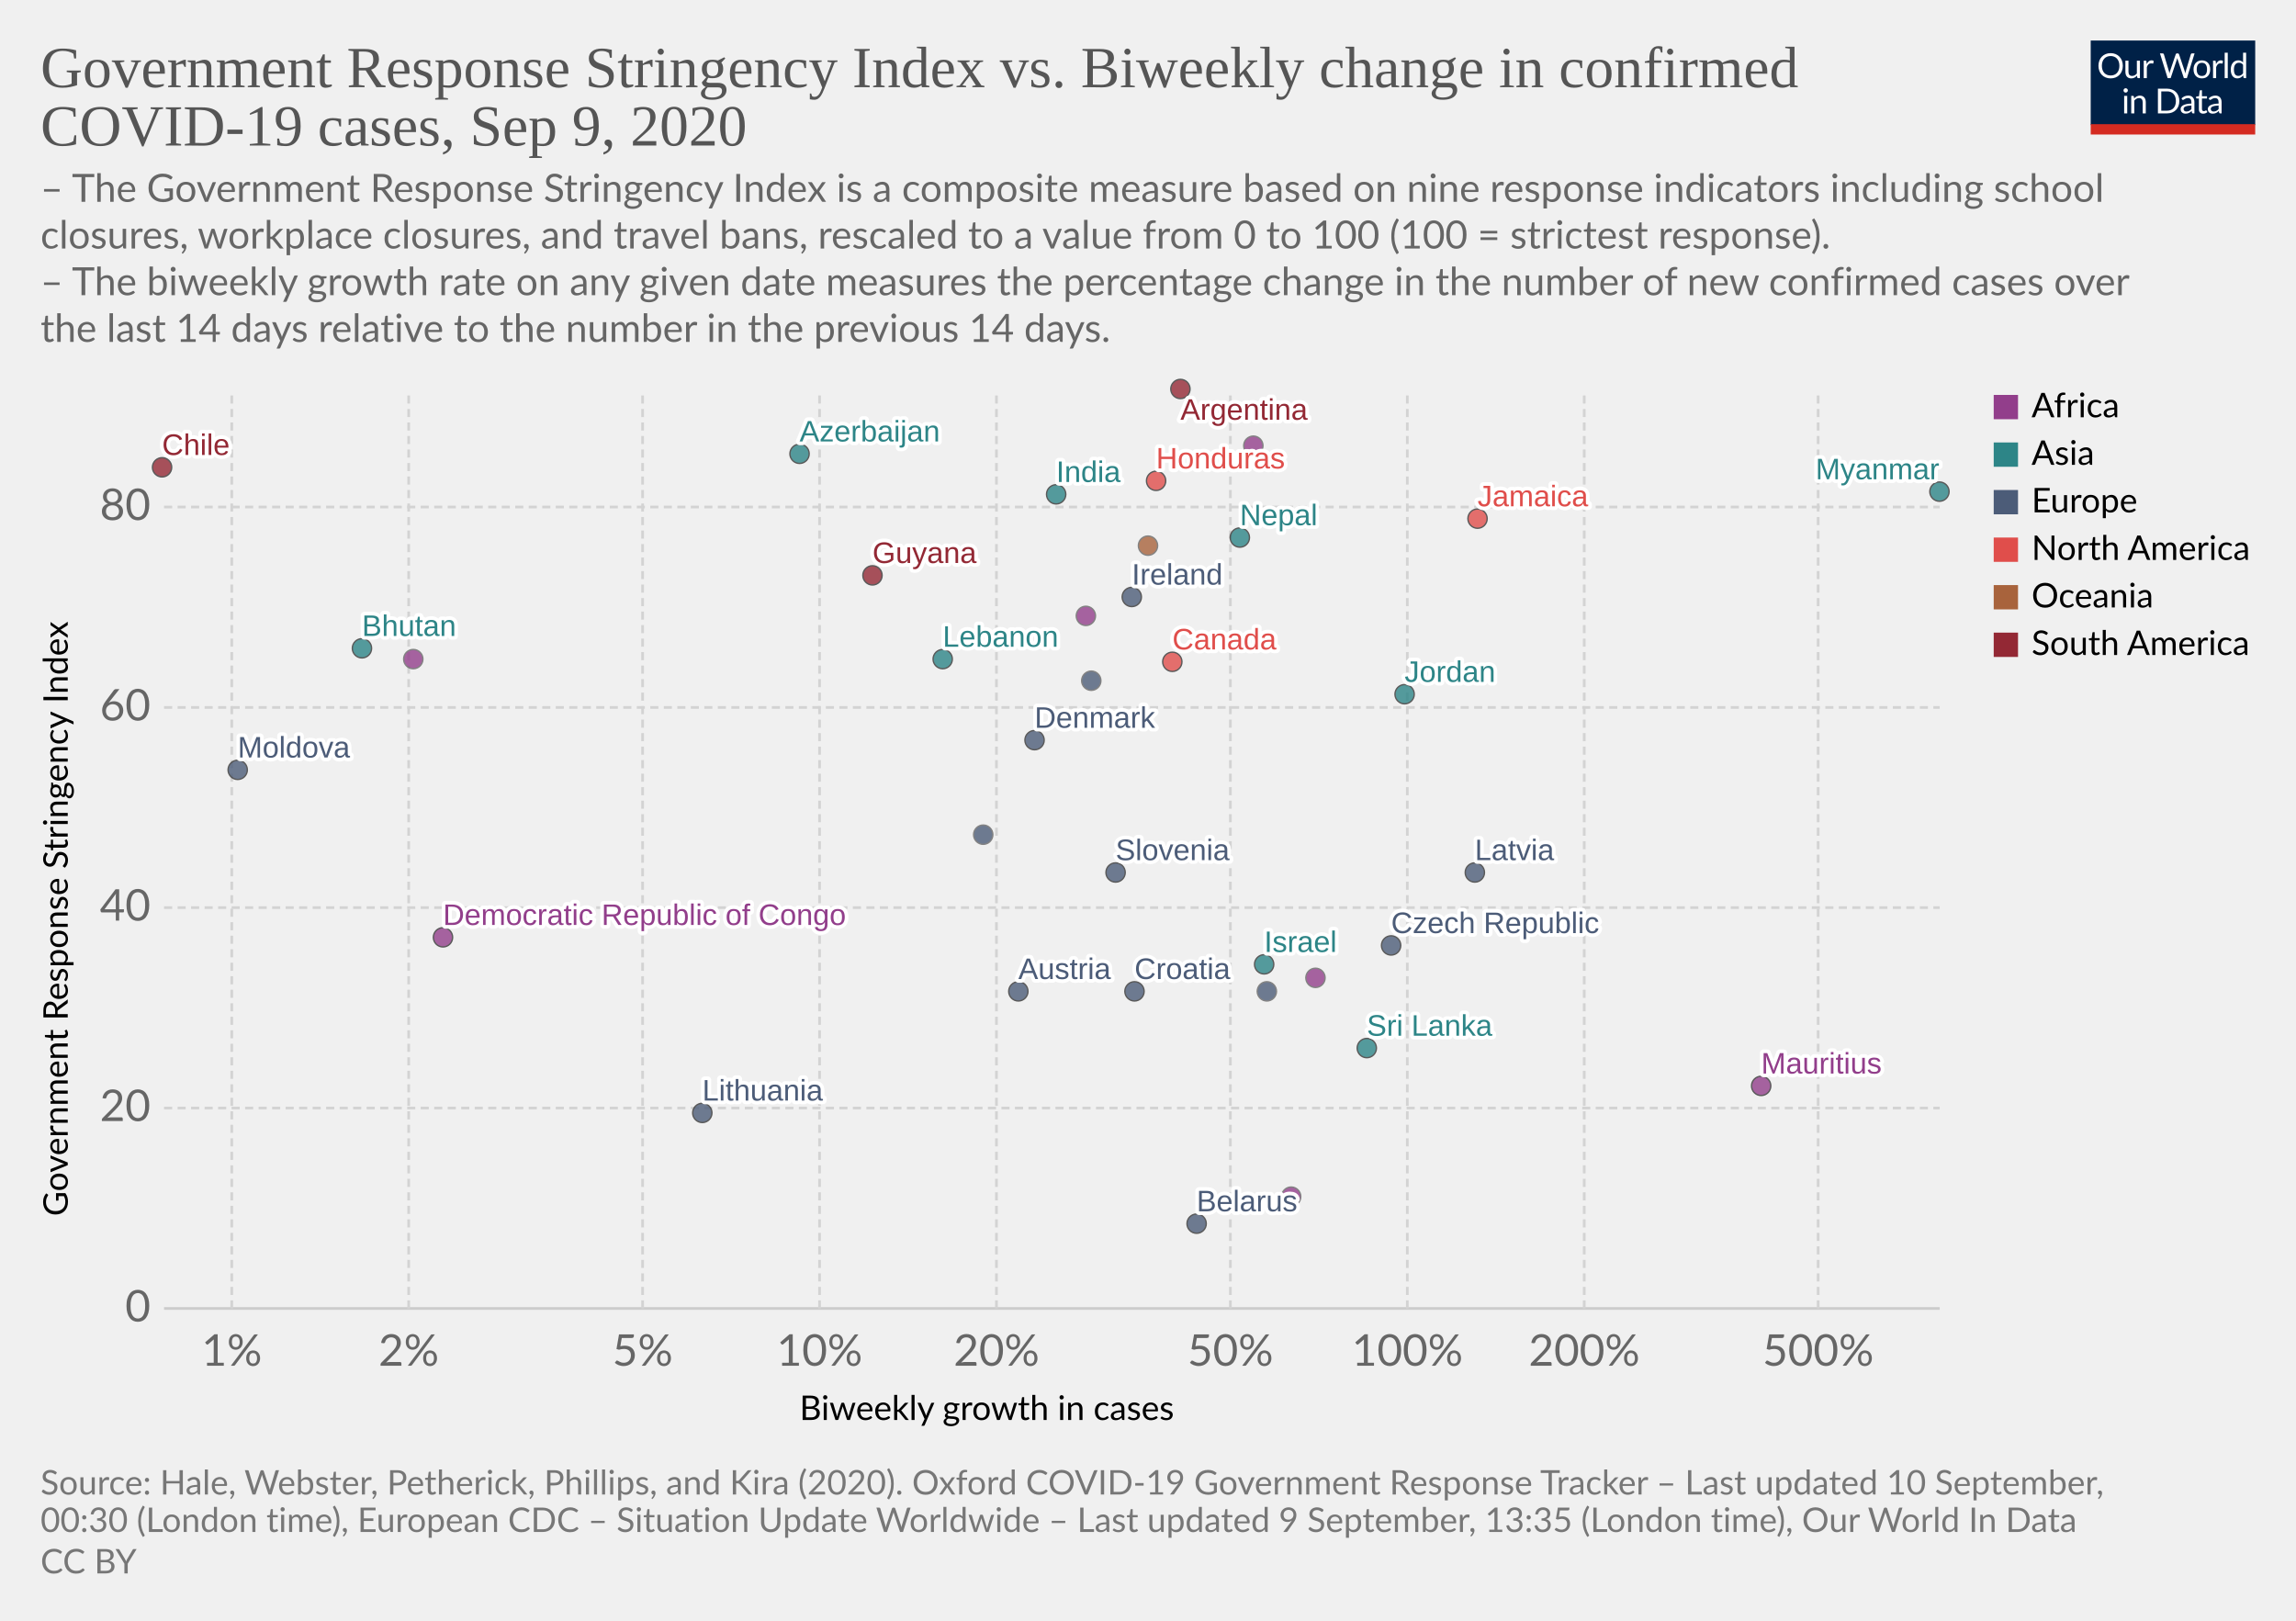
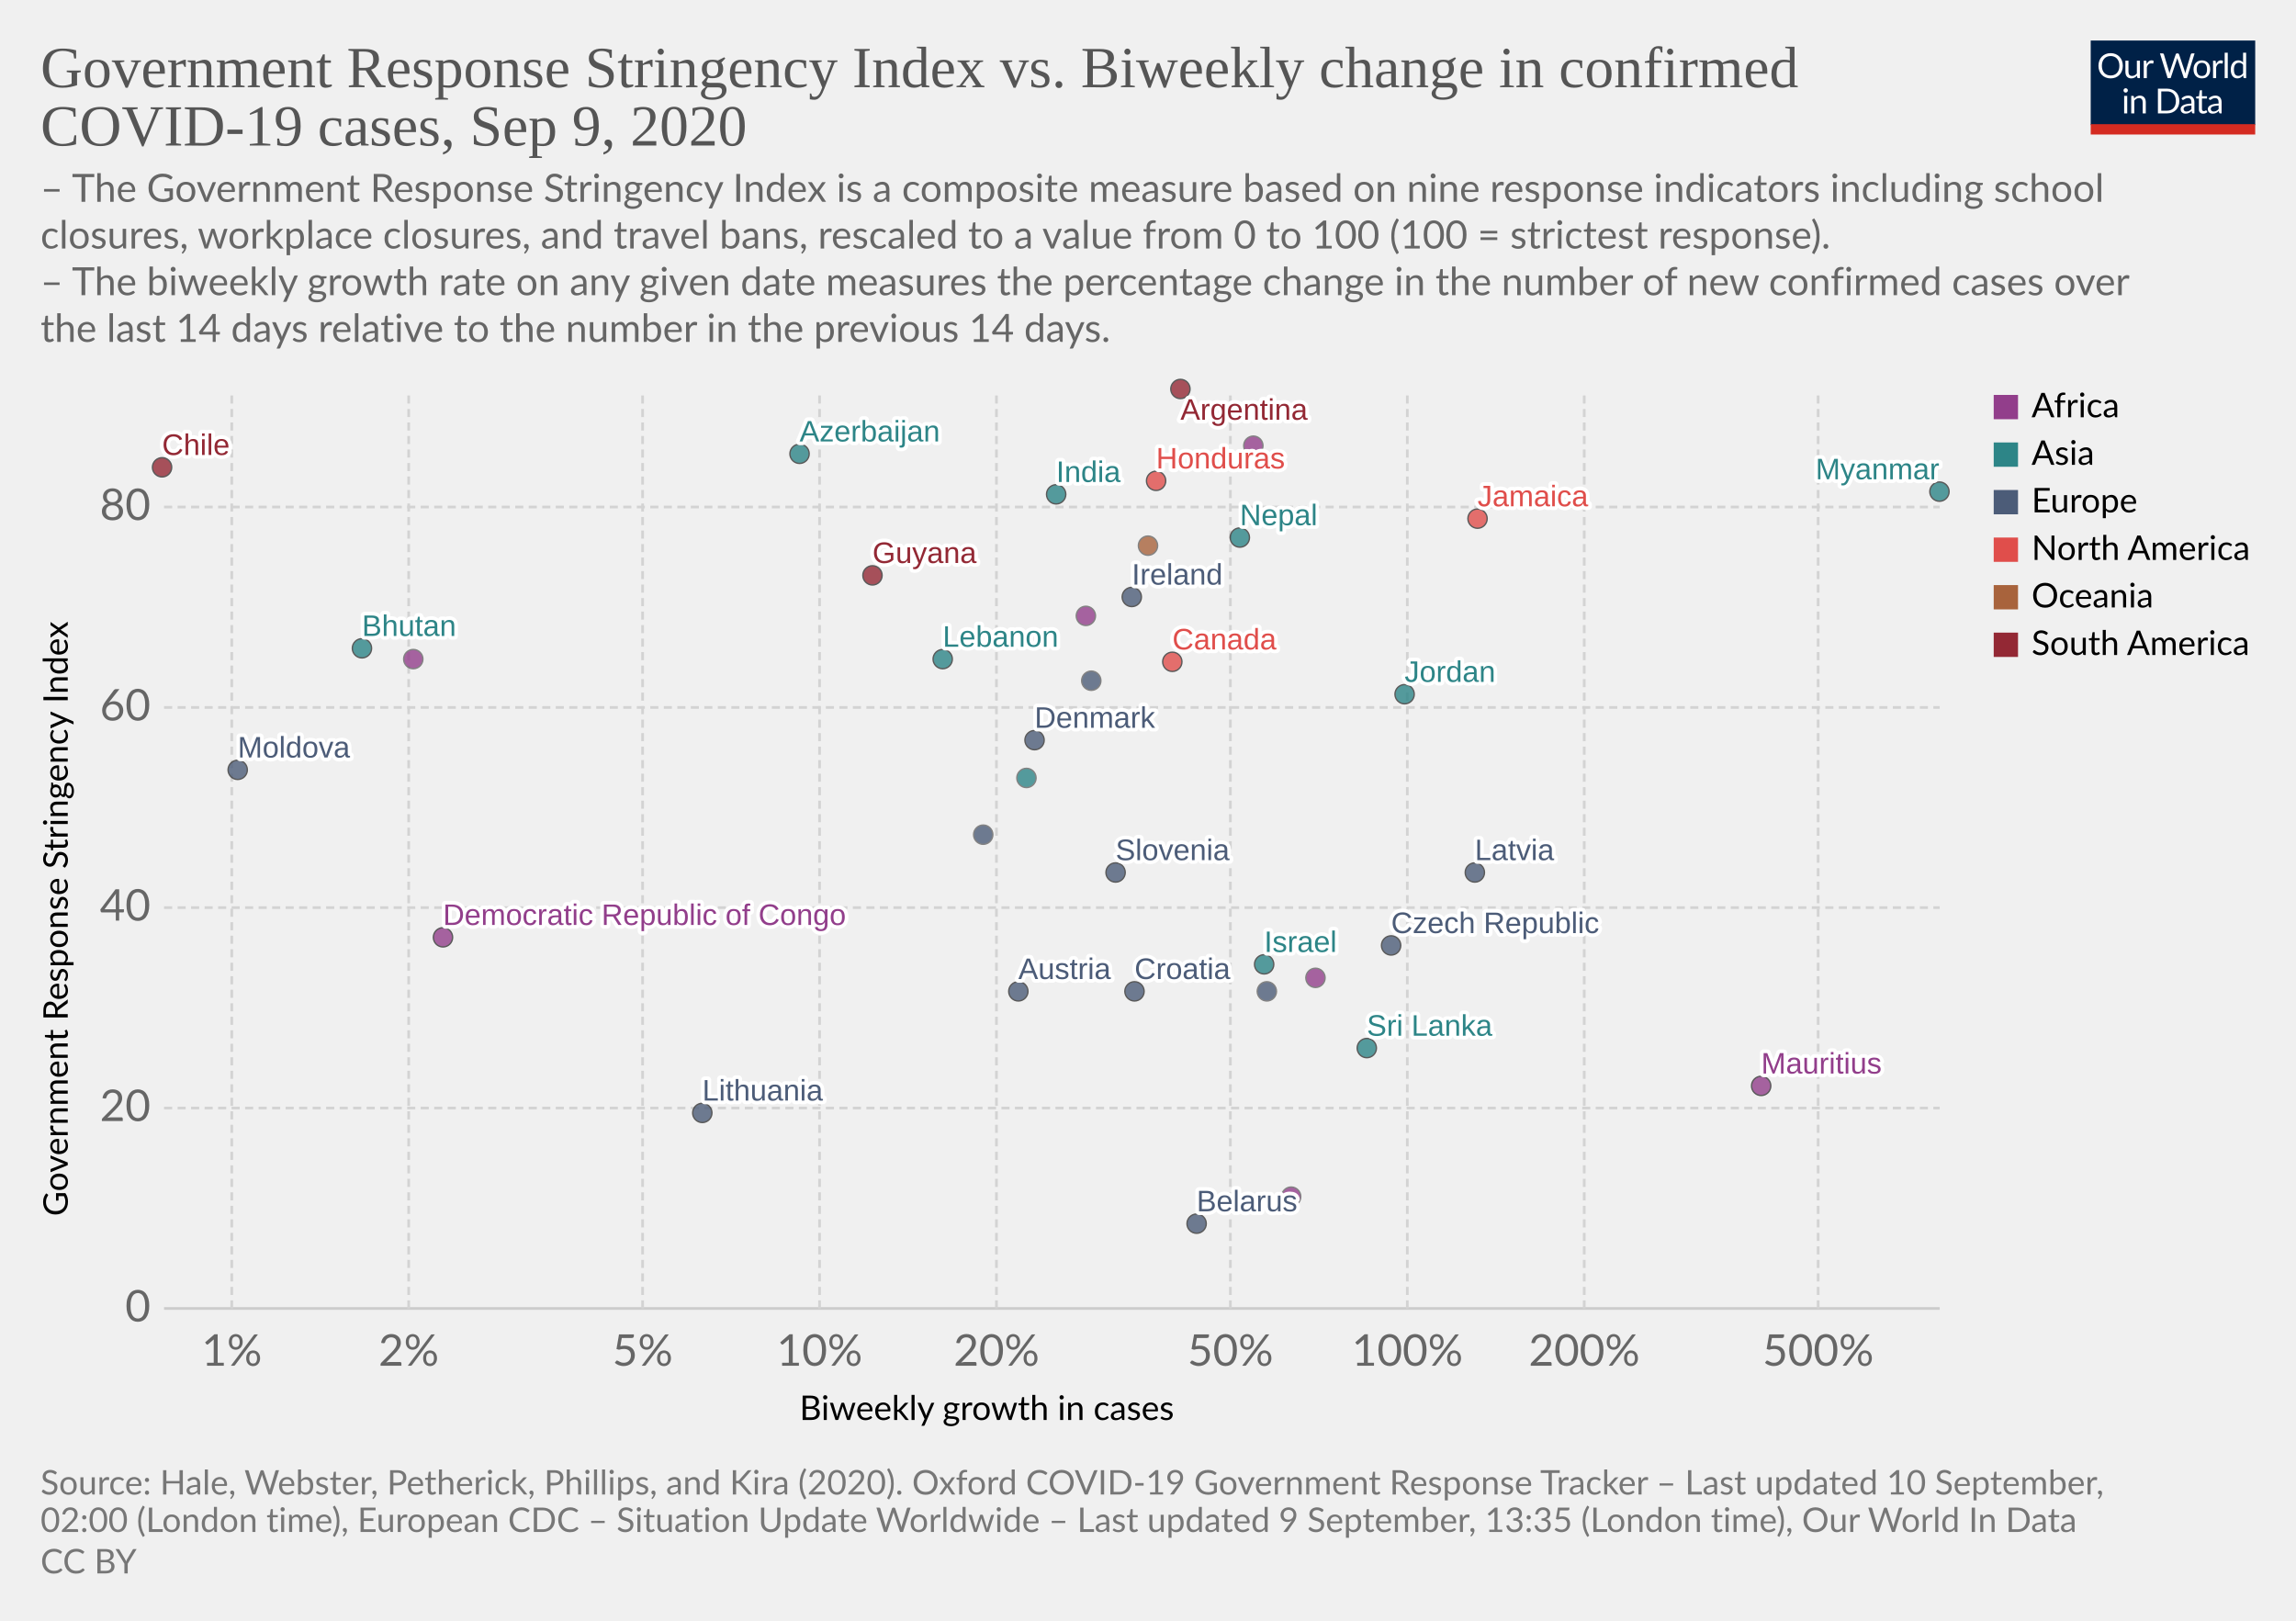
<svg xmlns="http://www.w3.org/2000/svg" version="1.1" style="background-color:#fff;-webkit-font-smoothing:antialiased" width="850" height="600" viewBox="0 0 850 600" font-family="Lato,'Helvetica Neue',Helvetica,Arial,sans-serif" font-size="18" text-rendering="optimizeLegibility">
  <g class="HeaderView">
    <g transform="matrix(.29 0 0 .29 774 15)">
      <svg width="210" height="120" viewBox="0 0 210 120" fill="none">
        <g clip-path="url(#clip0)">
          <path d="M0 0h210v107.89H0V0z" fill="#002147" />
          <path d="M40.98 32.25c0 2.36-.38 4.53-1.12 6.51a14.26 14.26 0 01-8.1 8.4c-1.9.78-4.02 1.17-6.34 1.17a16.6 16.6 0 01-6.33-1.17 14.31 14.31 0 01-8.08-8.4 18.29 18.29 0 01-1.12-6.51c0-2.36.38-4.53 1.12-6.5a14.32 14.32 0 018.07-8.44c1.92-.8 4.03-1.19 6.34-1.19 2.32 0 4.43.4 6.34 1.19 1.92.8 3.56 1.9 4.93 3.34a14.87 14.87 0 013.17 5.1 18.1 18.1 0 011.12 6.5zm-4.38 0c0-1.94-.26-3.68-.8-5.22a10.91 10.91 0 00-2.24-3.89 9.68 9.68 0 00-3.52-2.46 11.95 11.95 0 00-4.62-.86c-1.68 0-3.21.28-4.6.86a9.88 9.88 0 00-3.54 2.46 10.91 10.91 0 00-2.24 3.9c-.53 1.53-.8 3.27-.8 5.2 0 1.94.27 3.68.8 5.22a11.17 11.17 0 002.24 3.9 10.01 10.01 0 003.55 2.44c1.38.56 2.9.83 4.6.83 1.7 0 3.24-.27 4.61-.83a9.8 9.8 0 003.52-2.44 11.17 11.17 0 002.25-3.9c.53-1.54.8-3.28.8-5.21zm26.22-6.54V48H60.5c-.56 0-.9-.27-1.05-.81l-.31-2.4a12.45 12.45 0 01-3.26 2.6c-1.2.64-2.58.96-4.13.96-1.22 0-2.3-.2-3.24-.6a6.52 6.52 0 01-2.33-1.7 7.37 7.37 0 01-1.43-2.67c-.3-1.04-.46-2.2-.46-3.45V25.7h3.91v14.22c0 1.68.38 2.99 1.15 3.91.77.93 1.96 1.39 3.54 1.39 1.16 0 2.24-.27 3.23-.82a10.42 10.42 0 002.8-2.28V25.7h3.91zm8.61 4.47a9.94 9.94 0 012.6-3.56 5.64 5.64 0 013.76-1.3c.47 0 .92.05 1.34.15.44.1.83.27 1.17.49l-.3 2.92c-.09.37-.3.55-.66.55-.2 0-.5-.04-.9-.13a6.21 6.21 0 00-3.24.18c-.54.2-1.03.5-1.47.92-.42.4-.81.9-1.17 1.5-.33.58-.64 1.26-.92 2.02V48H67.7V25.71h2.25c.42 0 .72.08.88.25.16.16.27.44.33.83l.26 3.39zm61.16-13.7L122.75 48h-3.82l-7.99-24.05a21.95 21.95 0 01-.42-1.58 38.36 38.36 0 01-.44 1.58L102.05 48h-3.83L88.4 16.47h3.54c.38 0 .7.1.95.29.26.2.43.43.5.73l6.52 21.9c.1.4.2.83.28 1.28.1.46.2.94.29 1.46l.3-1.46c.12-.47.25-.9.38-1.27l7.41-21.91c.1-.25.26-.48.51-.69.27-.22.58-.33.95-.33h1.23c.38 0 .69.1.92.29.24.2.41.43.53.73l7.4 21.9a28.4 28.4 0 01.68 2.62 29.52 29.52 0 01.52-2.61l6.54-21.91c.07-.27.23-.5.48-.7.27-.21.58-.32.95-.32h3.32zm9.35 8.88c1.63 0 3.1.27 4.4.82a9.43 9.43 0 015.46 5.94c.5 1.4.74 2.98.74 4.73 0 1.76-.25 3.34-.74 4.75a9.43 9.43 0 01-5.46 5.92c-1.3.52-2.77.79-4.4.79-1.64 0-3.12-.27-4.44-.8a9.42 9.42 0 01-3.35-2.3c-.92-1-1.63-2.2-2.13-3.61-.49-1.41-.73-3-.73-4.75s.24-3.33.73-4.73c.5-1.43 1.2-2.64 2.13-3.63a9.4 9.4 0 013.35-2.31c1.32-.55 2.8-.82 4.44-.82zm0 19.89c2.2 0 3.84-.73 4.93-2.2 1.08-1.48 1.63-3.54 1.63-6.18 0-2.66-.55-4.72-1.63-6.2-1.09-1.49-2.73-2.23-4.93-2.23-1.12 0-2.09.2-2.93.57a5.7 5.7 0 00-2.06 1.65 7.5 7.5 0 00-1.24 2.67c-.26 1.04-.4 2.22-.4 3.54 0 2.64.55 4.7 1.64 6.18 1.1 1.47 2.76 2.2 4.99 2.2zm17.97-15.07a9.94 9.94 0 012.6-3.56 5.64 5.64 0 013.76-1.3c.47 0 .91.05 1.34.15.44.1.83.27 1.16.49l-.28 2.92c-.09.37-.31.55-.66.55-.2 0-.5-.04-.9-.13a6.2 6.2 0 00-3.24.18c-.54.2-1.03.5-1.47.92-.43.4-.82.9-1.17 1.5a13.1 13.1 0 00-.92 2.02V48h-3.94V25.71h2.24c.43 0 .72.08.88.25.17.16.28.44.33.83l.27 3.39zm15.04-14.59V48h-3.92V15.6h3.92zm19.55 15.43a6.22 6.22 0 00-2.38-2.05 6.7 6.7 0 00-2.86-.6c-2.07 0-3.66.75-4.77 2.23-1.12 1.48-1.68 3.6-1.68 6.33 0 1.46.13 2.7.38 3.74a7.29 7.29 0 001.1 2.56 4.35 4.35 0 001.78 1.45c.7.3 1.5.46 2.4.46 1.29 0 2.41-.3 3.36-.88a9.6 9.6 0 002.67-2.49V31.02zm3.91-15.43V48h-2.33c-.56 0-.9-.27-1.06-.81l-.35-2.71a12.13 12.13 0 01-3.25 2.77 8.28 8.28 0 01-4.23 1.06 7.31 7.31 0 01-6.14-2.9c-.73-.96-1.3-2.15-1.69-3.57a18.35 18.35 0 01.07-9.48 11.29 11.29 0 011.89-3.7 8.7 8.7 0 017.06-3.34 7.96 7.96 0 016.12 2.62V15.59h3.91zM46.61 70.71V93H42.7V70.71h3.91zm.84-7c0 .39-.08.75-.24 1.09a2.81 2.81 0 01-1.52 1.47 2.67 2.67 0 01-2.16 0 2.9 2.9 0 01-1.45-1.47 2.67 2.67 0 010-2.16c.15-.35.35-.65.6-.9.25-.27.53-.47.85-.62a2.67 2.67 0 012.16 0c.35.15.65.35.9.62.27.25.47.55.62.9.16.34.24.7.24 1.08zm7.97 10.24c.49-.54 1-1.04 1.54-1.48a9.85 9.85 0 013.66-1.84 8.96 8.96 0 015.43.35c.94.4 1.72.97 2.33 1.71a7.36 7.36 0 011.43 2.67c.32 1.04.49 2.19.49 3.45V93h-3.94V78.81c0-1.69-.4-3-1.17-3.92-.76-.93-1.93-1.4-3.5-1.4a6.6 6.6 0 00-3.25.83c-1 .56-1.92 1.31-2.77 2.27V93h-3.94V70.71h2.35c.56 0 .9.28 1.04.82l.3 2.42zm57.7 3.3c0 2.36-.37 4.5-1.11 6.44a14.3 14.3 0 01-3.17 4.98 14.1 14.1 0 01-4.93 3.2c-1.9.76-4.02 1.13-6.33 1.13H85.8V61.47h11.77c2.31 0 4.42.39 6.33 1.15a13.8 13.8 0 018.1 8.18 17.75 17.75 0 011.12 6.45zm-4.37 0c0-1.94-.26-3.67-.8-5.2a10.94 10.94 0 00-2.23-3.87 9.57 9.57 0 00-3.53-2.42 12.23 12.23 0 00-4.61-.83h-7.5v24.62h7.5c1.7 0 3.24-.28 4.61-.84a9.7 9.7 0 003.53-2.4 10.94 10.94 0 002.24-3.87c.53-1.53.8-3.26.8-5.2zm19.8 5.72c-1.8.06-3.34.2-4.62.44-1.26.22-2.3.51-3.1.88-.8.36-1.37.8-1.74 1.3-.35.5-.53 1.05-.53 1.67 0 .58.1 1.1.3 1.52a3 3 0 00.76 1.05c.34.27.73.46 1.17.6.45.11.94.17 1.45.17a7.28 7.28 0 003.5-.81 11.95 11.95 0 002.82-2.2v-4.62zm-12.65-9.11a12.73 12.73 0 013.98-2.66c1.43-.59 3-.88 4.73-.88 1.25 0 2.36.2 3.33.61a6.81 6.81 0 013.94 4.38c.33 1.04.5 2.19.5 3.43V93h-1.74a1.8 1.8 0 01-.88-.18c-.2-.13-.36-.38-.48-.74l-.44-2.12c-.59.55-1.16 1.03-1.72 1.46a9.48 9.48 0 01-3.74 1.7c-.69.15-1.46.23-2.3.23-.87 0-1.69-.12-2.45-.35a5.34 5.34 0 01-3.34-2.93 6.64 6.64 0 01-.49-2.64c0-.88.25-1.72.73-2.53a6.33 6.33 0 012.35-2.17c1.09-.63 2.5-1.15 4.25-1.54 1.75-.41 3.89-.65 6.42-.7v-1.75c0-1.73-.37-3.03-1.12-3.91-.75-.9-1.84-1.34-3.28-1.34-.97 0-1.78.12-2.44.37-.64.23-1.2.5-1.7.81l-1.23.82c-.33.23-.67.35-1 .35-.27 0-.5-.07-.69-.2a2.1 2.1 0 01-.48-.53l-.7-1.25zm27.67 19.5c-1.76 0-3.12-.5-4.07-1.48-.94-.98-1.41-2.4-1.41-4.25V74h-2.68a.9.9 0 01-.6-.2c-.16-.14-.24-.36-.24-.66v-1.56l3.65-.46.9-6.89a.9.9 0 01.29-.52.88.88 0 01.62-.22H142v7.67h6.44V74H142v13.38c0 .94.22 1.63.68 2.09.45.45 1.04.68 1.76.68a3.21 3.21 0 001.85-.53l.55-.35c.16-.12.3-.18.41-.18.2 0 .4.13.55.38l1.15 1.87a7.45 7.45 0 01-2.44 1.5c-.96.35-1.94.52-2.95.52zm19.68-10.4c-1.8.07-3.34.21-4.62.45-1.26.22-2.3.51-3.1.88-.8.36-1.37.8-1.74 1.3-.35.5-.53 1.05-.53 1.67 0 .58.1 1.1.3 1.52.18.42.44.77.76 1.05.34.27.73.46 1.17.6.45.11.94.17 1.45.17a7.3 7.3 0 003.5-.81 12.04 12.04 0 002.82-2.2v-4.62zm-12.65-9.1a12.72 12.72 0 013.99-2.66c1.42-.59 3-.88 4.72-.88 1.25 0 2.36.2 3.33.61a6.81 6.81 0 013.94 4.38c.33 1.04.5 2.19.5 3.43V93h-1.74a1.8 1.8 0 01-.88-.18c-.2-.13-.36-.38-.48-.74l-.44-2.12c-.59.55-1.16 1.03-1.72 1.46a9.48 9.48 0 01-3.74 1.7c-.69.15-1.46.23-2.3.23-.87 0-1.69-.12-2.45-.35a5.33 5.33 0 01-3.34-2.93 6.62 6.62 0 01-.49-2.64c0-.88.25-1.72.73-2.53a6.33 6.33 0 012.35-2.17c1.09-.63 2.5-1.15 4.25-1.54a31.2 31.2 0 016.42-.7v-1.75c0-1.73-.37-3.03-1.12-3.91-.75-.9-1.84-1.34-3.28-1.34-.97 0-1.78.12-2.44.37-.64.23-1.2.5-1.7.81-.46.3-.87.57-1.22.82-.34.23-.68.35-1.02.35-.26 0-.49-.07-.68-.2a1.88 1.88 0 01-.48-.53l-.7-1.25z" fill="#fff" />
          <path fill="#D42B21" d="M0 106.79h210V120H0z" />
        </g>
        <defs>
          <clipPath id="clip0">
            <path fill="#fff" d="M0 0h210v120H0z" />
          </clipPath>
        </defs>
      </svg>
    </g>
    <a href="https://ourworldindata.org/grapher/government-response-stringency-index-vs-biweekly-change-in-confirmed-covid-19-cases?year=latest&amp;time=latest" target="_blank" font-family="&quot;Playfair Display&quot;,Georgia,&quot;Times New Roman&quot;,serif">
      <text font-size="21.6" x="15" y="32.3" fill="#555">
        <tspan x="15" y="32.28">Government Response Stringency Index vs. Biweekly change in confirmed</tspan>
        <tspan x="15" y="53.88">COVID-19 cases, Sep 9, 2020</tspan>
      </text>
    </a>
    <text font-size="14.4" x="15" y="74.7" fill="#666">
      <tspan x="15" y="74.72">– The Government Response Stringency Index is a composite measure based on nine response indicators including school</tspan>
      <tspan x="15" y="92">closures, workplace closures, and travel bans, rescaled to a value from 0 to 100 (100 = strictest response).</tspan>
      <tspan x="15" y="109.28"> – The biweekly growth rate on any given date measures the percentage change in the number of new confirmed cases over</tspan>
      <tspan x="15" y="126.56">the last 14 days relative to the number in the previous 14 days.</tspan>
    </text>
  </g>
  <g class="ScatterPlot">
    <g class="DualAxisView">
      <g class="HorizontalAxis">
        <text font-size="12.6" x="296" y="525.7">
          <tspan x="295.99" y="525.68">Biweekly growth in cases</tspan>
        </text>
        <text x="85.8" y="505.6" fill="#666" text-anchor="middle" font-size="16.2">1%</text>
        <text x="151.3" y="505.6" fill="#666" text-anchor="middle" font-size="16.2">2%</text>
        <text x="237.9" y="505.6" fill="#666" text-anchor="middle" font-size="16.2">5%</text>
        <text x="303.4" y="505.6" fill="#666" text-anchor="middle" font-size="16.2">10%</text>
        <text x="368.9" y="505.6" fill="#666" text-anchor="middle" font-size="16.2">20%</text>
        <text x="455.5" y="505.6" fill="#666" text-anchor="middle" font-size="16.2">50%</text>
        <text x="521" y="505.6" fill="#666" text-anchor="middle" font-size="16.2">100%</text>
        <text x="586.5" y="505.6" fill="#666" text-anchor="middle" font-size="16.2">200%</text>
        <text x="673.1" y="505.6" fill="#666" text-anchor="middle" font-size="16.2">500%</text>
      </g>
      <g class="VerticalAxis">
        <text font-size="12.6" x="-450.2" y="25.1" transform="rotate(-90)">
          <tspan x="-450.2" y="25.08">Government Response Stringency Index</tspan>
        </text>
        <text x="55.74" y="484.4" fill="#666" dominant-baseline="middle" text-anchor="end" font-size="16.2">0</text>
        <text x="55.74" y="410.2" fill="#666" dominant-baseline="middle" text-anchor="end" font-size="16.2">20</text>
        <text x="55.74" y="336" fill="#666" dominant-baseline="middle" text-anchor="end" font-size="16.2">40</text>
        <text x="55.74" y="261.9" fill="#666" dominant-baseline="middle" text-anchor="end" font-size="16.2">60</text>
        <text x="55.74" y="187.7" fill="#666" dominant-baseline="middle" text-anchor="end" font-size="16.2">80</text>
      </g>
      <g class="AxisGridLines horizontalLines">
        <path stroke="#ccc" d="M60.74 484.4h657.35" />
        <path stroke="#d3d3d3" stroke-dasharray="3,2" d="M60.74 410.2h657.35M60.74 336h657.35M60.74 261.9h657.35M60.74 187.7h657.35" />
      </g>
      <g class="AxisGridLines verticalLines" stroke="#d3d3d3" stroke-dasharray="3,2">
        <path d="M85.8 484.4v-340M151.3 484.4v-340M237.9 484.4v-340M303.4 484.4v-340M368.9 484.4v-340M455.5 484.4v-340M521 484.4v-340M586.5 484.4v-340M673.1 484.4v-340" />
      </g>
    </g>
    <g class="PointsWithLabels clickable" clip-path="url(#a)" font-family="Arial, sans-serif">
      <path fill="rgba(255,255,255,0)" d="M60.74 144.4h657.35v340H60.74z" />
      <defs>
        <clipPath id="a">
          <path d="M50.74 134.4h677.35v360H50.74z" />
        </clipPath>
      </defs>
      <g class="key-Argentina_0">
        <circle cx="437" cy="144" r="3.57" fill="#932834" opacity=".8" stroke="#333" stroke-width=".5" />
      </g>
      <g class="key-Austria_0">
        <circle cx="377" cy="367" r="3.57" fill="#4C5C78" opacity=".8" stroke="#333" stroke-width=".5" />
      </g>
      <g class="key-Azerbaijan_0">
        <circle cx="296" cy="168" r="3.57" fill="#2D8587" opacity=".8" stroke="#333" stroke-width=".5" />
      </g>
      <g class="key-Belarus_0">
        <circle cx="443" cy="453" r="3.57" fill="#4C5C78" opacity=".8" stroke="#333" stroke-width=".5" />
      </g>
      <g class="key-Canada_0">
        <circle cx="434" cy="245" r="3.57" fill="#E04E4B" opacity=".8" stroke="#333" stroke-width=".5" />
      </g>
      <g class="key-Chile_0">
        <circle cx="60" cy="173" r="3.57" fill="#932834" opacity=".8" stroke="#333" stroke-width=".5" />
      </g>
      <g class="key-Czech-Republic_0">
        <circle cx="515" cy="350" r="3.57" fill="#4C5C78" opacity=".8" stroke="#333" stroke-width=".5" />
      </g>
      <g class="key-Denmark_0">
        <circle cx="383" cy="274" r="3.57" fill="#4C5C78" opacity=".8" stroke="#333" stroke-width=".5" />
      </g>
      <g class="key-Ukraine_0">
        <circle cx="404" cy="252" r="3.57" fill="#4C5C78" opacity=".8" stroke="#666" stroke-width=".5" />
      </g>
      <g class="key-Bhutan_0">
        <circle cx="134" cy="240" r="3.57" fill="#2D8587" opacity=".8" stroke="#333" stroke-width=".5" />
      </g>
      <g class="key-Moldova_0">
        <circle cx="88" cy="285" r="3.57" fill="#4C5C78" opacity=".8" stroke="#333" stroke-width=".5" />
      </g>
      <g class="key-Cote-d__0027Ivoire_0">
        <circle cx="487" cy="362" r="3.57" fill="#923E8B" opacity=".8" stroke="#666" stroke-width=".5" />
      </g>
      <g class="key-Jamaica_0">
        <circle cx="547" cy="192" r="3.57" fill="#E04E4B" opacity=".8" stroke="#333" stroke-width=".5" />
      </g>
+       <g class="key-Turkey_0">
+         <circle cx="380" cy="288" r="3.57" fill="#2D8587" opacity=".8" stroke="#666" stroke-width=".5" />
+       </g>
      <g class="key-Guyana_0">
        <circle cx="323" cy="213" r="3.57" fill="#932834" opacity=".8" stroke="#333" stroke-width=".5" />
      </g>
      <g class="key-Honduras_0">
        <circle cx="428" cy="178" r="3.57" fill="#E04E4B" opacity=".8" stroke="#333" stroke-width=".5" />
      </g>
      <g class="key-Croatia_0">
        <circle cx="420" cy="367" r="3.57" fill="#4C5C78" opacity=".8" stroke="#333" stroke-width=".5" />
      </g>
      <g class="key-India_0">
        <circle cx="391" cy="183" r="3.57" fill="#2D8587" opacity=".8" stroke="#333" stroke-width=".5" />
      </g>
      <g class="key-Ireland_0">
        <circle cx="419" cy="221" r="3.57" fill="#4C5C78" opacity=".8" stroke="#333" stroke-width=".5" />
      </g>
      <g class="key-Israel_0">
        <circle cx="468" cy="357" r="3.57" fill="#2D8587" opacity=".8" stroke="#333" stroke-width=".5" />
      </g>
      <g class="key-Jordan_0">
        <circle cx="520" cy="257" r="3.57" fill="#2D8587" opacity=".8" stroke="#333" stroke-width=".5" />
      </g>
      <g class="key-Slovenia_0">
        <circle cx="413" cy="323" r="3.57" fill="#4C5C78" opacity=".8" stroke="#333" stroke-width=".5" />
      </g>
      <g class="key-Democratic-Republic-of-Congo_0">
        <circle cx="164" cy="347" r="3.57" fill="#923E8B" opacity=".8" stroke="#333" stroke-width=".5" />
      </g>
      <g class="key-Latvia_0">
        <circle cx="546" cy="323" r="3.57" fill="#4C5C78" opacity=".8" stroke="#333" stroke-width=".5" />
      </g>
+       <g class="key-Chad_0">
+         <circle cx="153" cy="244" r="3.57" fill="#923E8B" opacity=".8" stroke="#666" stroke-width=".5" />
+       </g>
      <g class="key-Cape-Verde_0">
        <circle cx="402" cy="228" r="3.57" fill="#923E8B" opacity=".8" stroke="#666" stroke-width=".5" />
      </g>
      <g class="key-Libya_0">
        <circle cx="464" cy="165" r="3.57" fill="#923E8B" opacity=".8" stroke="#666" stroke-width=".5" />
      </g>
      <g class="key-Burundi_0">
        <circle cx="478" cy="443" r="3.57" fill="#923E8B" opacity=".8" stroke="#666" stroke-width=".5" />
      </g>
      <g class="key-Lebanon_0">
        <circle cx="349" cy="244" r="3.57" fill="#2D8587" opacity=".8" stroke="#333" stroke-width=".5" />
      </g>
      <g class="key-Sri-Lanka_0">
        <circle cx="506" cy="388" r="3.57" fill="#2D8587" opacity=".8" stroke="#333" stroke-width=".5" />
      </g>
      <g class="key-Lithuania_0">
        <circle cx="260" cy="412" r="3.57" fill="#4C5C78" opacity=".8" stroke="#333" stroke-width=".5" />
      </g>
      <g class="key-Myanmar_0">
        <circle cx="718" cy="182" r="3.57" fill="#2D8587" opacity=".8" stroke="#333" stroke-width=".5" />
      </g>
      <g class="key-Netherlands_0">
        <circle cx="364" cy="309" r="3.57" fill="#4C5C78" opacity=".8" stroke="#666" stroke-width=".5" />
      </g>
      <g class="key-Norway_0">
        <circle cx="469" cy="367" r="3.57" fill="#4C5C78" opacity=".8" stroke="#666" stroke-width=".5" />
      </g>
      <g class="key-Nepal_0">
        <circle cx="459" cy="199" r="3.57" fill="#2D8587" opacity=".8" stroke="#333" stroke-width=".5" />
      </g>
      <g class="key-Guam_0">
        <circle cx="425" cy="202" r="3.57" fill="#A8633C" opacity=".8" stroke="#666" stroke-width=".5" />
      </g>
      <g class="key-Mauritius_0">
        <circle cx="652" cy="402" r="3.57" fill="#923E8B" opacity=".8" stroke="#333" stroke-width=".5" />
-       </g>
-       <g class="key-Chad_0">
-         <circle cx="153" cy="244" r="3.57" fill="#923E8B" opacity=".8" stroke="#666" stroke-width=".5" />
      </g>
      <g class="backgroundLabels" fill="#333" font-size="11" font-weight="400">
        <text x="437" y="155.4" fill="#fff" stroke="#fff" stroke-linecap="round" stroke-linejoin="round" stroke-width=".25em">Argentina</text>
        <text x="437" y="155.4" fill="#932834">Argentina</text>
        <text x="377" y="362.43" fill="#fff" stroke="#fff" stroke-linecap="round" stroke-linejoin="round" stroke-width=".25em">Austria</text>
        <text x="377" y="362.43" fill="#4C5C78">Austria</text>
        <text x="296" y="163.43" fill="#fff" stroke="#fff" stroke-linecap="round" stroke-linejoin="round" stroke-width=".25em">Azerbaijan</text>
        <text x="296" y="163.43" fill="#2D8587">Azerbaijan</text>
        <text x="443" y="448.43" fill="#fff" stroke="#fff" stroke-linecap="round" stroke-linejoin="round" stroke-width=".25em">Belarus</text>
        <text x="443" y="448.43" fill="#4C5C78">Belarus</text>
        <text x="434" y="240.43" fill="#fff" stroke="#fff" stroke-linecap="round" stroke-linejoin="round" stroke-width=".25em">Canada</text>
        <text x="434" y="240.43" fill="#E04E4B">Canada</text>
        <text x="60" y="168.43" fill="#fff" stroke="#fff" stroke-linecap="round" stroke-linejoin="round" stroke-width=".25em">Chile</text>
        <text x="60" y="168.43" fill="#932834">Chile</text>
        <text x="515" y="345.43" fill="#fff" stroke="#fff" stroke-linecap="round" stroke-linejoin="round" stroke-width=".25em">Czech Republic</text>
        <text x="515" y="345.43" fill="#4C5C78">Czech Republic</text>
        <text x="383" y="269.43" fill="#fff" stroke="#fff" stroke-linecap="round" stroke-linejoin="round" stroke-width=".25em">Denmark</text>
        <text x="383" y="269.43" fill="#4C5C78">Denmark</text>
        <text x="134" y="235.43" fill="#fff" stroke="#fff" stroke-linecap="round" stroke-linejoin="round" stroke-width=".25em">Bhutan</text>
        <text x="134" y="235.43" fill="#2D8587">Bhutan</text>
        <text x="88" y="280.43" fill="#fff" stroke="#fff" stroke-linecap="round" stroke-linejoin="round" stroke-width=".25em">Moldova</text>
        <text x="88" y="280.43" fill="#4C5C78">Moldova</text>
        <text x="547" y="187.43" fill="#fff" stroke="#fff" stroke-linecap="round" stroke-linejoin="round" stroke-width=".25em">Jamaica</text>
        <text x="547" y="187.43" fill="#E04E4B">Jamaica</text>
        <text x="323" y="208.43" fill="#fff" stroke="#fff" stroke-linecap="round" stroke-linejoin="round" stroke-width=".25em">Guyana</text>
        <text x="323" y="208.43" fill="#932834">Guyana</text>
        <text x="428" y="173.43" fill="#fff" stroke="#fff" stroke-linecap="round" stroke-linejoin="round" stroke-width=".25em">Honduras</text>
        <text x="428" y="173.43" fill="#E04E4B">Honduras</text>
        <text x="420" y="362.43" fill="#fff" stroke="#fff" stroke-linecap="round" stroke-linejoin="round" stroke-width=".25em">Croatia</text>
        <text x="420" y="362.43" fill="#4C5C78">Croatia</text>
        <text x="391" y="178.43" fill="#fff" stroke="#fff" stroke-linecap="round" stroke-linejoin="round" stroke-width=".25em">India</text>
        <text x="391" y="178.43" fill="#2D8587">India</text>
        <text x="419" y="216.43" fill="#fff" stroke="#fff" stroke-linecap="round" stroke-linejoin="round" stroke-width=".25em">Ireland</text>
        <text x="419" y="216.43" fill="#4C5C78">Ireland</text>
        <text x="468" y="352.43" fill="#fff" stroke="#fff" stroke-linecap="round" stroke-linejoin="round" stroke-width=".25em">Israel</text>
        <text x="468" y="352.43" fill="#2D8587">Israel</text>
        <text x="520" y="252.43" fill="#fff" stroke="#fff" stroke-linecap="round" stroke-linejoin="round" stroke-width=".25em">Jordan</text>
        <text x="520" y="252.43" fill="#2D8587">Jordan</text>
        <text x="413" y="318.43" fill="#fff" stroke="#fff" stroke-linecap="round" stroke-linejoin="round" stroke-width=".25em">Slovenia</text>
        <text x="413" y="318.43" fill="#4C5C78">Slovenia</text>
        <text x="164" y="342.43" fill="#fff" stroke="#fff" stroke-linecap="round" stroke-linejoin="round" stroke-width=".25em">Democratic Republic of Congo</text>
        <text x="164" y="342.43" fill="#923E8B">Democratic Republic of Congo</text>
        <text x="546" y="318.43" fill="#fff" stroke="#fff" stroke-linecap="round" stroke-linejoin="round" stroke-width=".25em">Latvia</text>
        <text x="546" y="318.43" fill="#4C5C78">Latvia</text>
        <text x="349" y="239.43" fill="#fff" stroke="#fff" stroke-linecap="round" stroke-linejoin="round" stroke-width=".25em">Lebanon</text>
        <text x="349" y="239.43" fill="#2D8587">Lebanon</text>
        <text x="506" y="383.43" fill="#fff" stroke="#fff" stroke-linecap="round" stroke-linejoin="round" stroke-width=".25em">Sri Lanka</text>
        <text x="506" y="383.43" fill="#2D8587">Sri Lanka</text>
        <text x="260" y="407.43" fill="#fff" stroke="#fff" stroke-linecap="round" stroke-linejoin="round" stroke-width=".25em">Lithuania</text>
        <text x="260" y="407.43" fill="#4C5C78">Lithuania</text>
        <text x="672.13" y="177.43" fill="#fff" stroke="#fff" stroke-linecap="round" stroke-linejoin="round" stroke-width=".25em">Myanmar</text>
        <text x="672.13" y="177.43" fill="#2D8587">Myanmar</text>
        <text x="459" y="194.43" fill="#fff" stroke="#fff" stroke-linecap="round" stroke-linejoin="round" stroke-width=".25em">Nepal</text>
        <text x="459" y="194.43" fill="#2D8587">Nepal</text>
        <text x="652" y="397.43" fill="#fff" stroke="#fff" stroke-linecap="round" stroke-linejoin="round" stroke-width=".25em">Mauritius</text>
        <text x="652" y="397.43" fill="#923E8B">Mauritius</text>
      </g>
    </g>
    <g class="ScatterColorLegend clickable" cursor="pointer">
      <g class="legendMark">
        <path fill="#923E8B" d="M738.09 146.2h9v9h-9z" />
        <text font-size="12.6" x="752.1" y="154.5">
          <tspan x="752.09" y="154.48">Africa</tspan>
        </text>
      </g>
      <g class="legendMark">
        <path fill="#2D8587" d="M738.09 163.8h9v9h-9z" />
        <text font-size="12.6" x="752.1" y="172.1">
          <tspan x="752.09" y="172.08">Asia</tspan>
        </text>
      </g>
      <g class="legendMark">
        <path fill="#4C5C78" d="M738.09 181.4h9v9h-9z" />
        <text font-size="12.6" x="752.1" y="189.7">
          <tspan x="752.09" y="189.68">Europe</tspan>
        </text>
      </g>
      <g class="legendMark">
        <path fill="#E04E4B" d="M738.09 199h9v9h-9z" />
        <text font-size="12.6" x="752.1" y="207.3">
          <tspan x="752.09" y="207.28">North America</tspan>
        </text>
      </g>
      <g class="legendMark">
        <path fill="#A8633C" d="M738.09 216.6h9v9h-9z" />
        <text font-size="12.6" x="752.1" y="224.9">
          <tspan x="752.09" y="224.88">Oceania</tspan>
        </text>
      </g>
      <g class="legendMark">
        <path fill="#932834" d="M738.09 234.2h9v9h-9z" />
        <text font-size="12.6" x="752.1" y="242.5">
          <tspan x="752.09" y="242.48">South America</tspan>
        </text>
      </g>
    </g>
  </g>
  <g class="SourcesFooter" fill="#777">
    <g class="clickable" fill="#777">
      <text font-size="12.6" x="15" y="553.3">
        <tspan x="15" y="553.28">Source: Hale, Webster, Petherick, Phillips, and Kira (2020). Oxford COVID-19 Government Response Tracker – Last updated 10 September,</tspan>
-         <tspan x="15" y="567.14">00:30 (London time), European CDC – Situation Update Worldwide – Last updated 9 September, 13:35 (London time), Our World In Data</tspan>
+         <tspan x="15" y="567.14">02:00 (London time), European CDC – Situation Update Worldwide – Last updated 9 September, 13:35 (London time), Our World In Data</tspan>
      </text>
    </g>
    <text font-size="12.6" x="15" y="582.5">
      <tspan x="15" y="582.48">
        <a class="cclogo" href="http://creativecommons.org/licenses/by/4.0/deed.en_US" target="_blank" fill="#777">CC BY</a>
      </tspan>
    </text>
  </g>
</svg>
